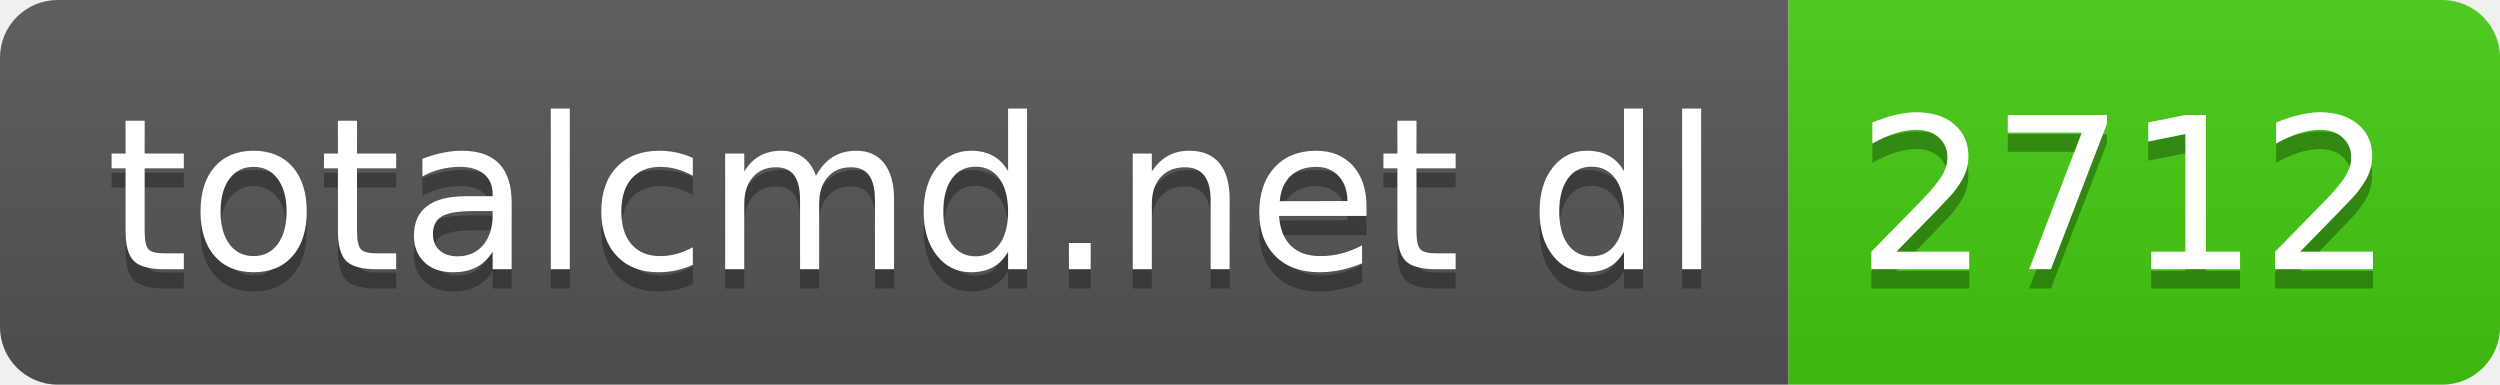
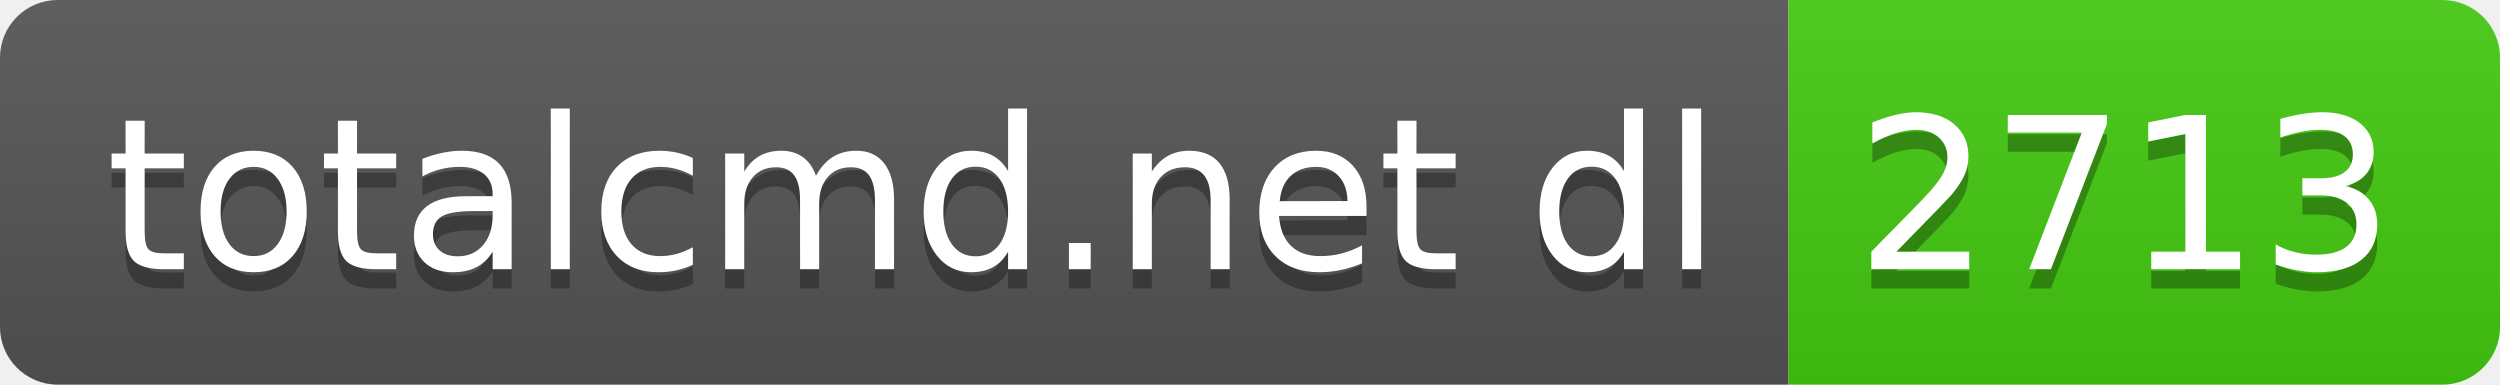
- <svg xmlns="http://www.w3.org/2000/svg" width="130" height="20" role="img" aria-label="totalcmd.net dl: 2712">
+ <svg xmlns="http://www.w3.org/2000/svg" width="130" height="20" role="img" aria-label="totalcmd.net dl: 2713">
  <linearGradient id="s" x2="0" y2="100%">
    <stop offset="0" stop-color="#bbb" stop-opacity=".1" />
    <stop offset="1" stop-opacity=".1" />
  </linearGradient>
  <clipPath id="r">
    <rect width="130" height="20" rx="3" fill="#fff" />
  </clipPath>
  <g clip-path="url(#r)">
    <rect width="93" height="20" fill="#555" />
    <rect x="93" width="37" height="20" fill="#4c1" />
    <rect width="130" height="20" fill="url(#s)" />
  </g>
  <g fill="#fff" text-anchor="middle" font-family="Verdana,Geneva,DejaVu Sans,sans-serif" text-rendering="geometricPrecision" font-size="110">
    <text aria-hidden="true" x="475" y="150" fill="#010101" fill-opacity=".3" transform="scale(.1)" textLength="830">totalcmd.net dl</text>
    <text x="475" y="140" transform="scale(.1)" fill="#fff" textLength="830">totalcmd.net dl</text>
-     <text aria-hidden="true" x="1105" y="150" fill="#010101" fill-opacity=".3" transform="scale(.1)" textLength="270">2712</text>
-     <text x="1105" y="140" transform="scale(.1)" fill="#fff" textLength="270">2712</text>
+     <text aria-hidden="true" x="1105" y="150" fill="#010101" fill-opacity=".3" transform="scale(.1)" textLength="270">2713</text>
+     <text x="1105" y="140" transform="scale(.1)" fill="#fff" textLength="270">2713</text>
  </g>
</svg>
